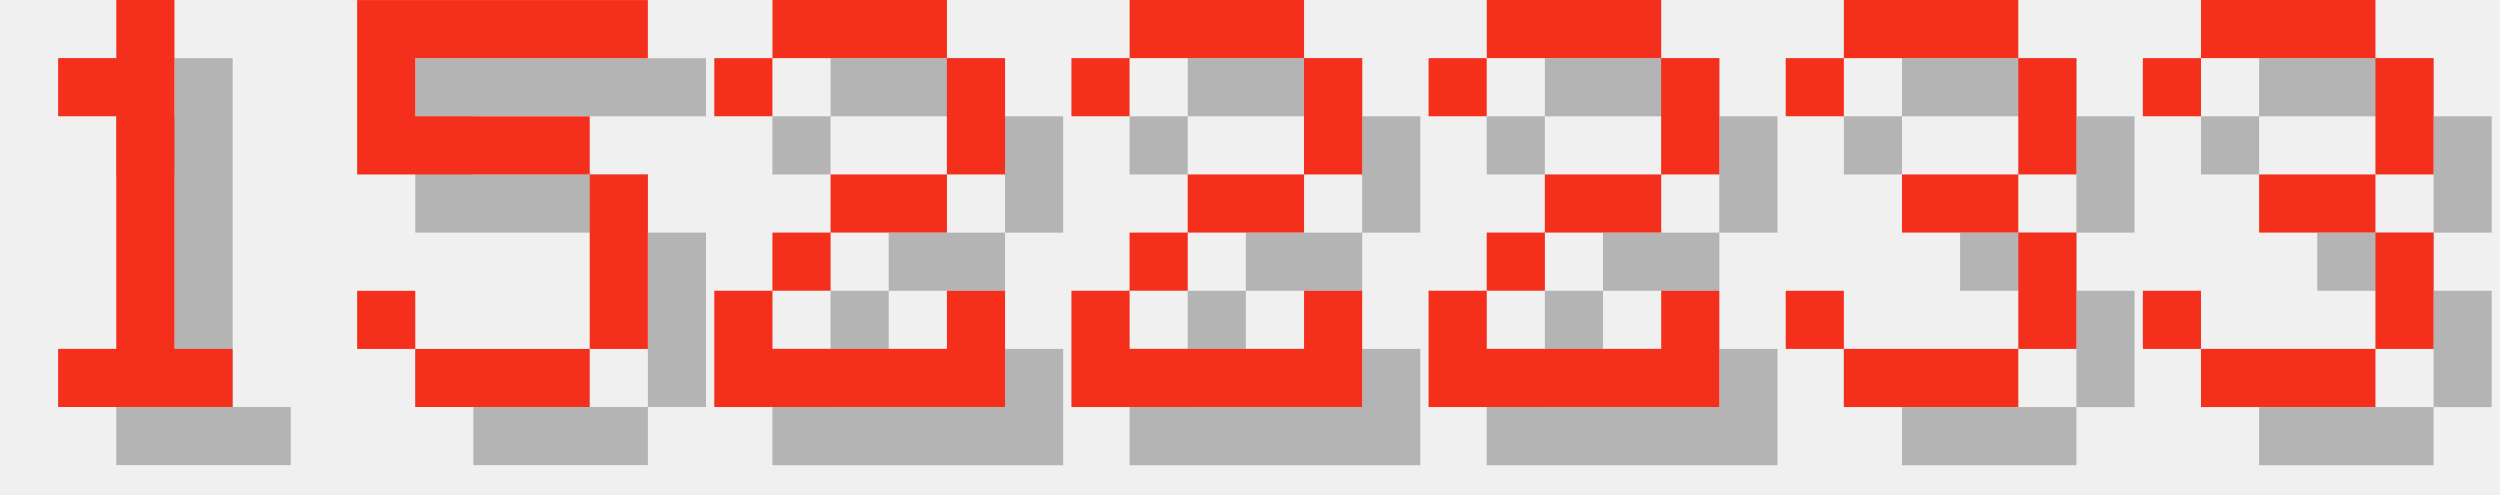
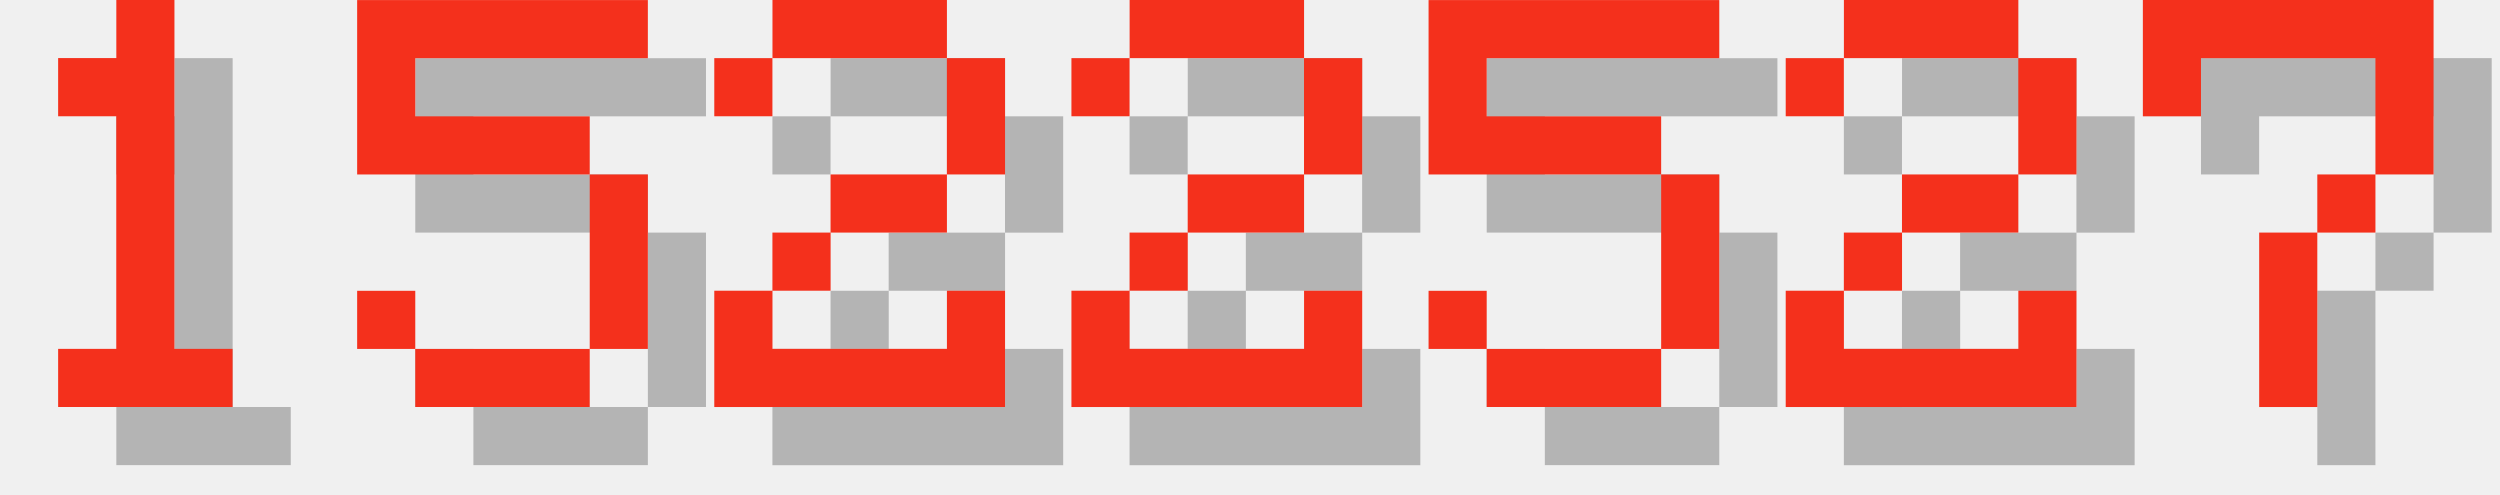
<svg xmlns="http://www.w3.org/2000/svg" version="1.1" width="182.0" height="36">
  <style>
        .text-foreground {
            fill: #F4301C;
        }
        .text-shadow {
            fill: #000000;
            fill-opacity: 0.25;
        }
    </style>
  <g class="digit" id="digit_1" transform="translate(0.0, 0), scale(4)">
    <path id="digit_1_shadow" class="text-shadow" d="m2.117 2.117v1.058h1.058v4.233h-1.058v1.058h3.175v-1.058h-1.058v-6.35h-1.058v1.058h-1.058z" fill-opacity=".5" style="paint-order:stroke fill markers" />
    <path id="digit_1_fg" class="text-foreground" d="m1.058 1.058v1.058h1.058v4.233h-1.058v1.058h3.175v-1.058h-1.058v-6.35h-1.058v1.058h-1.058z" fill="#fff" style="paint-order:stroke fill markers" />
  </g>
  <g class="digit" id="digit_5" transform="translate(26.0, 0), scale(4)">
    <path id="digit_5_shadow" class="text-shadow" d="m1.058 1.058v3.175h4.233v3.175h-3.175v-1.058h-1.058v1.058h1.058v1.058h3.175v-1.058h1.058v-3.175h-1.058v-1.058h-3.175v-1.058h4.233v-1.058h-5.292z" fill-opacity=".5" style="paint-order:stroke fill markers" />
    <path id="digit_5_fg" class="text-foreground" d="m0 0v3.175h4.233v3.175h-3.175v-1.058h-1.058v1.058h1.058v1.058h3.175v-1.058h1.058v-3.175h-1.058v-1.058h-3.175v-1.058h4.233v-1.058h-5.292z" fill="#fff" style="paint-order:stroke fill markers" />
  </g>
  <g class="digit" id="digit_2" transform="translate(52.0, 0), scale(4)">
    <path id="digit_2_shadow" class="text-shadow" d="m1.058 2.117v1.058h1.058v-1.058h3.175v2.117h-2.117v1.058h-1.058v1.058h-1.058v2.117h5.292v-2.117h-1.058v1.058h-3.175v-1.058h1.058v-1.058h2.117v-1.058h1.058v-2.117h-1.058v-1.058h-3.175v1.058h-1.058z" fill-opacity=".5" style="paint-order:stroke fill markers" />
    <path id="digit_2_fg" class="text-foreground" d="m0 1.058v1.058h1.058v-1.058h3.175v2.117h-2.117v1.058h-1.058v1.058h-1.058v2.117h5.292v-2.117h-1.058v1.058h-3.175v-1.058h1.058v-1.058h2.117v-1.058h1.058v-2.117h-1.058v-1.058h-3.175v1.058h-1.058z" fill="#fff" style="paint-order:stroke fill markers" />
  </g>
  <g class="digit" id="digit_2" transform="translate(78.0, 0), scale(4)">
    <path id="digit_2_shadow" class="text-shadow" d="m1.058 2.117v1.058h1.058v-1.058h3.175v2.117h-2.117v1.058h-1.058v1.058h-1.058v2.117h5.292v-2.117h-1.058v1.058h-3.175v-1.058h1.058v-1.058h2.117v-1.058h1.058v-2.117h-1.058v-1.058h-3.175v1.058h-1.058z" fill-opacity=".5" style="paint-order:stroke fill markers" />
    <path id="digit_2_fg" class="text-foreground" d="m0 1.058v1.058h1.058v-1.058h3.175v2.117h-2.117v1.058h-1.058v1.058h-1.058v2.117h5.292v-2.117h-1.058v1.058h-3.175v-1.058h1.058v-1.058h2.117v-1.058h1.058v-2.117h-1.058v-1.058h-3.175v1.058h-1.058z" fill="#fff" style="paint-order:stroke fill markers" />
  </g>
-   <g class="digit" id="digit_2" transform="translate(104.0, 0), scale(4)">
+   <g class="digit" id="digit_5" transform="translate(104.0, 0), scale(4)">
+     <path id="digit_5_shadow" class="text-shadow" d="m1.058 1.058v3.175h4.233v3.175h-3.175v-1.058h-1.058v1.058h1.058v1.058h3.175v-1.058h1.058v-3.175h-1.058v-1.058h-3.175v-1.058h4.233v-1.058h-5.292z" fill-opacity=".5" style="paint-order:stroke fill markers" />
+     <path id="digit_5_fg" class="text-foreground" d="m0 0v3.175h4.233v3.175h-3.175v-1.058h-1.058v1.058h1.058v1.058h3.175v-1.058h1.058v-3.175h-1.058v-1.058h-3.175v-1.058h4.233v-1.058h-5.292z" fill="#fff" style="paint-order:stroke fill markers" />
+   </g>
+   <g class="digit" id="digit_2" transform="translate(130.0, 0), scale(4)">
    <path id="digit_2_shadow" class="text-shadow" d="m1.058 2.117v1.058h1.058v-1.058h3.175v2.117h-2.117v1.058h-1.058v1.058h-1.058v2.117h5.292v-2.117h-1.058v1.058h-3.175v-1.058h1.058v-1.058h2.117v-1.058h1.058v-2.117h-1.058v-1.058h-3.175v1.058h-1.058z" fill-opacity=".5" style="paint-order:stroke fill markers" />
    <path id="digit_2_fg" class="text-foreground" d="m0 1.058v1.058h1.058v-1.058h3.175v2.117h-2.117v1.058h-1.058v1.058h-1.058v2.117h5.292v-2.117h-1.058v1.058h-3.175v-1.058h1.058v-1.058h2.117v-1.058h1.058v-2.117h-1.058v-1.058h-3.175v1.058h-1.058z" fill="#fff" style="paint-order:stroke fill markers" />
  </g>
-   <g class="digit" id="digit_3" transform="translate(130.0, 0), scale(4)">
-     <path id="digit_3_shadow" class="text-shadow" d="m1.058 2.117v1.058h1.058v-1.058h3.175v2.117h-2.117v1.058h2.117v2.117h-3.175v-1.058h-1.058v1.058h1.058v1.058h3.175v-1.058h1.058v-2.117h-1.058v-1.058h1.058v-2.117h-1.058v-1.058h-3.175v1.058h-1.058z" fill-opacity=".5" style="paint-order:stroke fill markers" />
-     <path id="digit_3_fg" class="text-foreground" d="m0 1.058v1.058h1.058v-1.058h3.175v2.117h-2.117v1.058h2.117v2.117h-3.175v-1.058h-1.058v1.058h1.058v1.058h3.175v-1.058h1.058v-2.117h-1.058v-1.058h1.058v-2.117h-1.058v-1.058h-3.175v1.058h-1.058z" fill="#fff" style="paint-order:stroke fill markers" />
-   </g>
-   <g class="digit" id="digit_3" transform="translate(156.0, 0), scale(4)">
-     <path id="digit_3_shadow" class="text-shadow" d="m1.058 2.117v1.058h1.058v-1.058h3.175v2.117h-2.117v1.058h2.117v2.117h-3.175v-1.058h-1.058v1.058h1.058v1.058h3.175v-1.058h1.058v-2.117h-1.058v-1.058h1.058v-2.117h-1.058v-1.058h-3.175v1.058h-1.058z" fill-opacity=".5" style="paint-order:stroke fill markers" />
-     <path id="digit_3_fg" class="text-foreground" d="m0 1.058v1.058h1.058v-1.058h3.175v2.117h-2.117v1.058h2.117v2.117h-3.175v-1.058h-1.058v1.058h1.058v1.058h3.175v-1.058h1.058v-2.117h-1.058v-1.058h1.058v-2.117h-1.058v-1.058h-3.175v1.058h-1.058z" fill="#fff" style="paint-order:stroke fill markers" />
+   <g class="digit" id="digit_7" transform="translate(156.0, 0), scale(4)">
+     <path id="digit_7_shadow" class="text-shadow" d="m1.058 1.058 2e-6 2.117h1.058v-1.058h3.175v1.058l2e-7 1.058h-1.058v1.058h-1.058l4e-7 3.175 1.058 1e-7v-3.175h1.058v-1.058h1.058l5e-7 -1.058v-2.117z" fill-opacity=".5" style="paint-order:stroke fill markers" />
+     <path id="digit_7_fg" class="text-foreground" d="m0 0 2e-6 2.117h1.058v-1.058h3.175v1.058l2e-7 1.058h-1.058v1.058h-1.058l4e-7 3.175 1.058 1e-7v-3.175h1.058v-1.058h1.058l5e-7 -1.058v-2.117z" fill="#fff" style="paint-order:stroke fill markers" />
  </g>
</svg>
